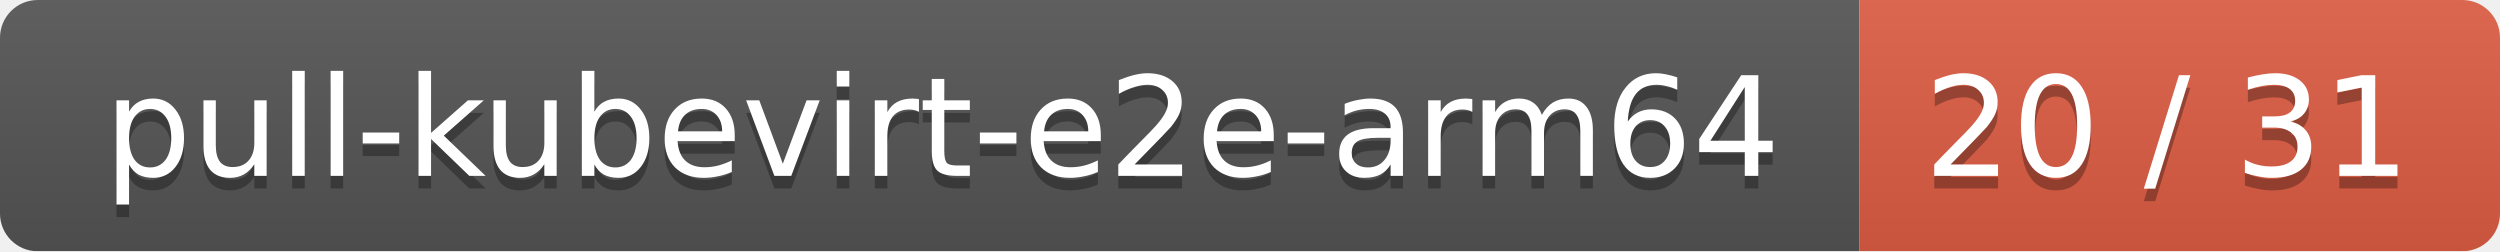
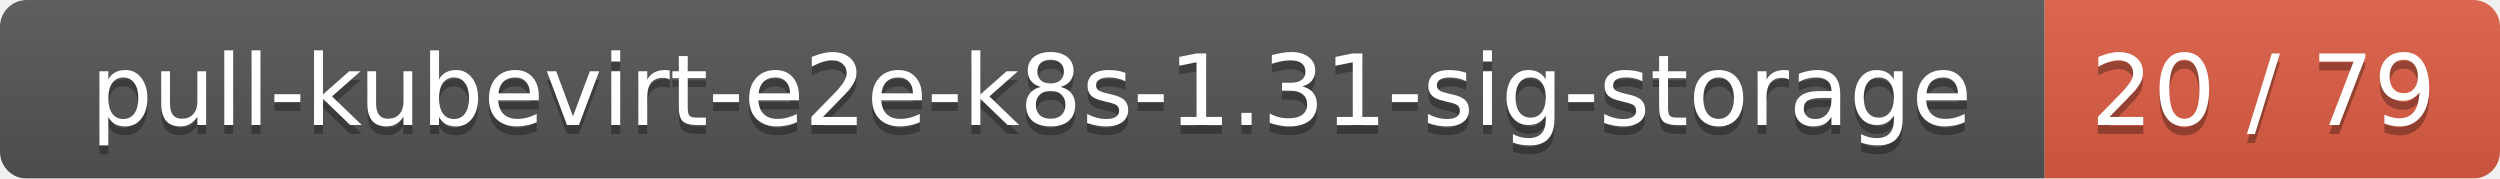
- <svg xmlns="http://www.w3.org/2000/svg" width="199" height="20">
+ <svg xmlns="http://www.w3.org/2000/svg" width="280" height="20">
  <linearGradient id="smooth" x2="0" y2="100%">
    <stop offset="0" stop-color="#bbb" stop-opacity=".1" />
    <stop offset="1" stop-opacity=".1" />
  </linearGradient>
  <mask id="round">
-     <rect width="199" height="20" rx="3" fill="#fff" />
+     <rect width="280" height="20" rx="3" fill="#fff" />
  </mask>
  <g mask="url(#round)">
-     <rect width="148" height="20" fill="#555" />
-     <rect x="148" width="51" height="20" fill="#e05d44" />
-     <rect width="199" height="20" fill="url(#smooth)" />
+     <rect width="229" height="20" fill="#555" />
+     <rect x="229" width="51" height="20" fill="#e05d44" />
+     <rect width="280" height="20" fill="url(#smooth)" />
  </g>
  <g fill="#fff" text-anchor="middle" font-family="DejaVu Sans,Verdana,Geneva,sans-serif" font-size="11">
-     <text x="75" y="15" fill="#010101" fill-opacity=".3">pull-kubevirt-e2e-arm64</text>
-     <text x="75" y="14">pull-kubevirt-e2e-arm64</text>
-     <text x="172.5" y="15" fill="#010101" fill-opacity=".3">20 / 31</text>
-     <text x="172.5" y="14">20 / 31</text>
+     <text x="115.5" y="15" fill="#010101" fill-opacity=".3">pull-kubevirt-e2e-k8s-1.31-sig-storage</text>
+     <text x="115.5" y="14">pull-kubevirt-e2e-k8s-1.31-sig-storage</text>
+     <text x="253.5" y="15" fill="#010101" fill-opacity=".3">20 / 79</text>
+     <text x="253.5" y="14">20 / 79</text>
  </g>
</svg>
